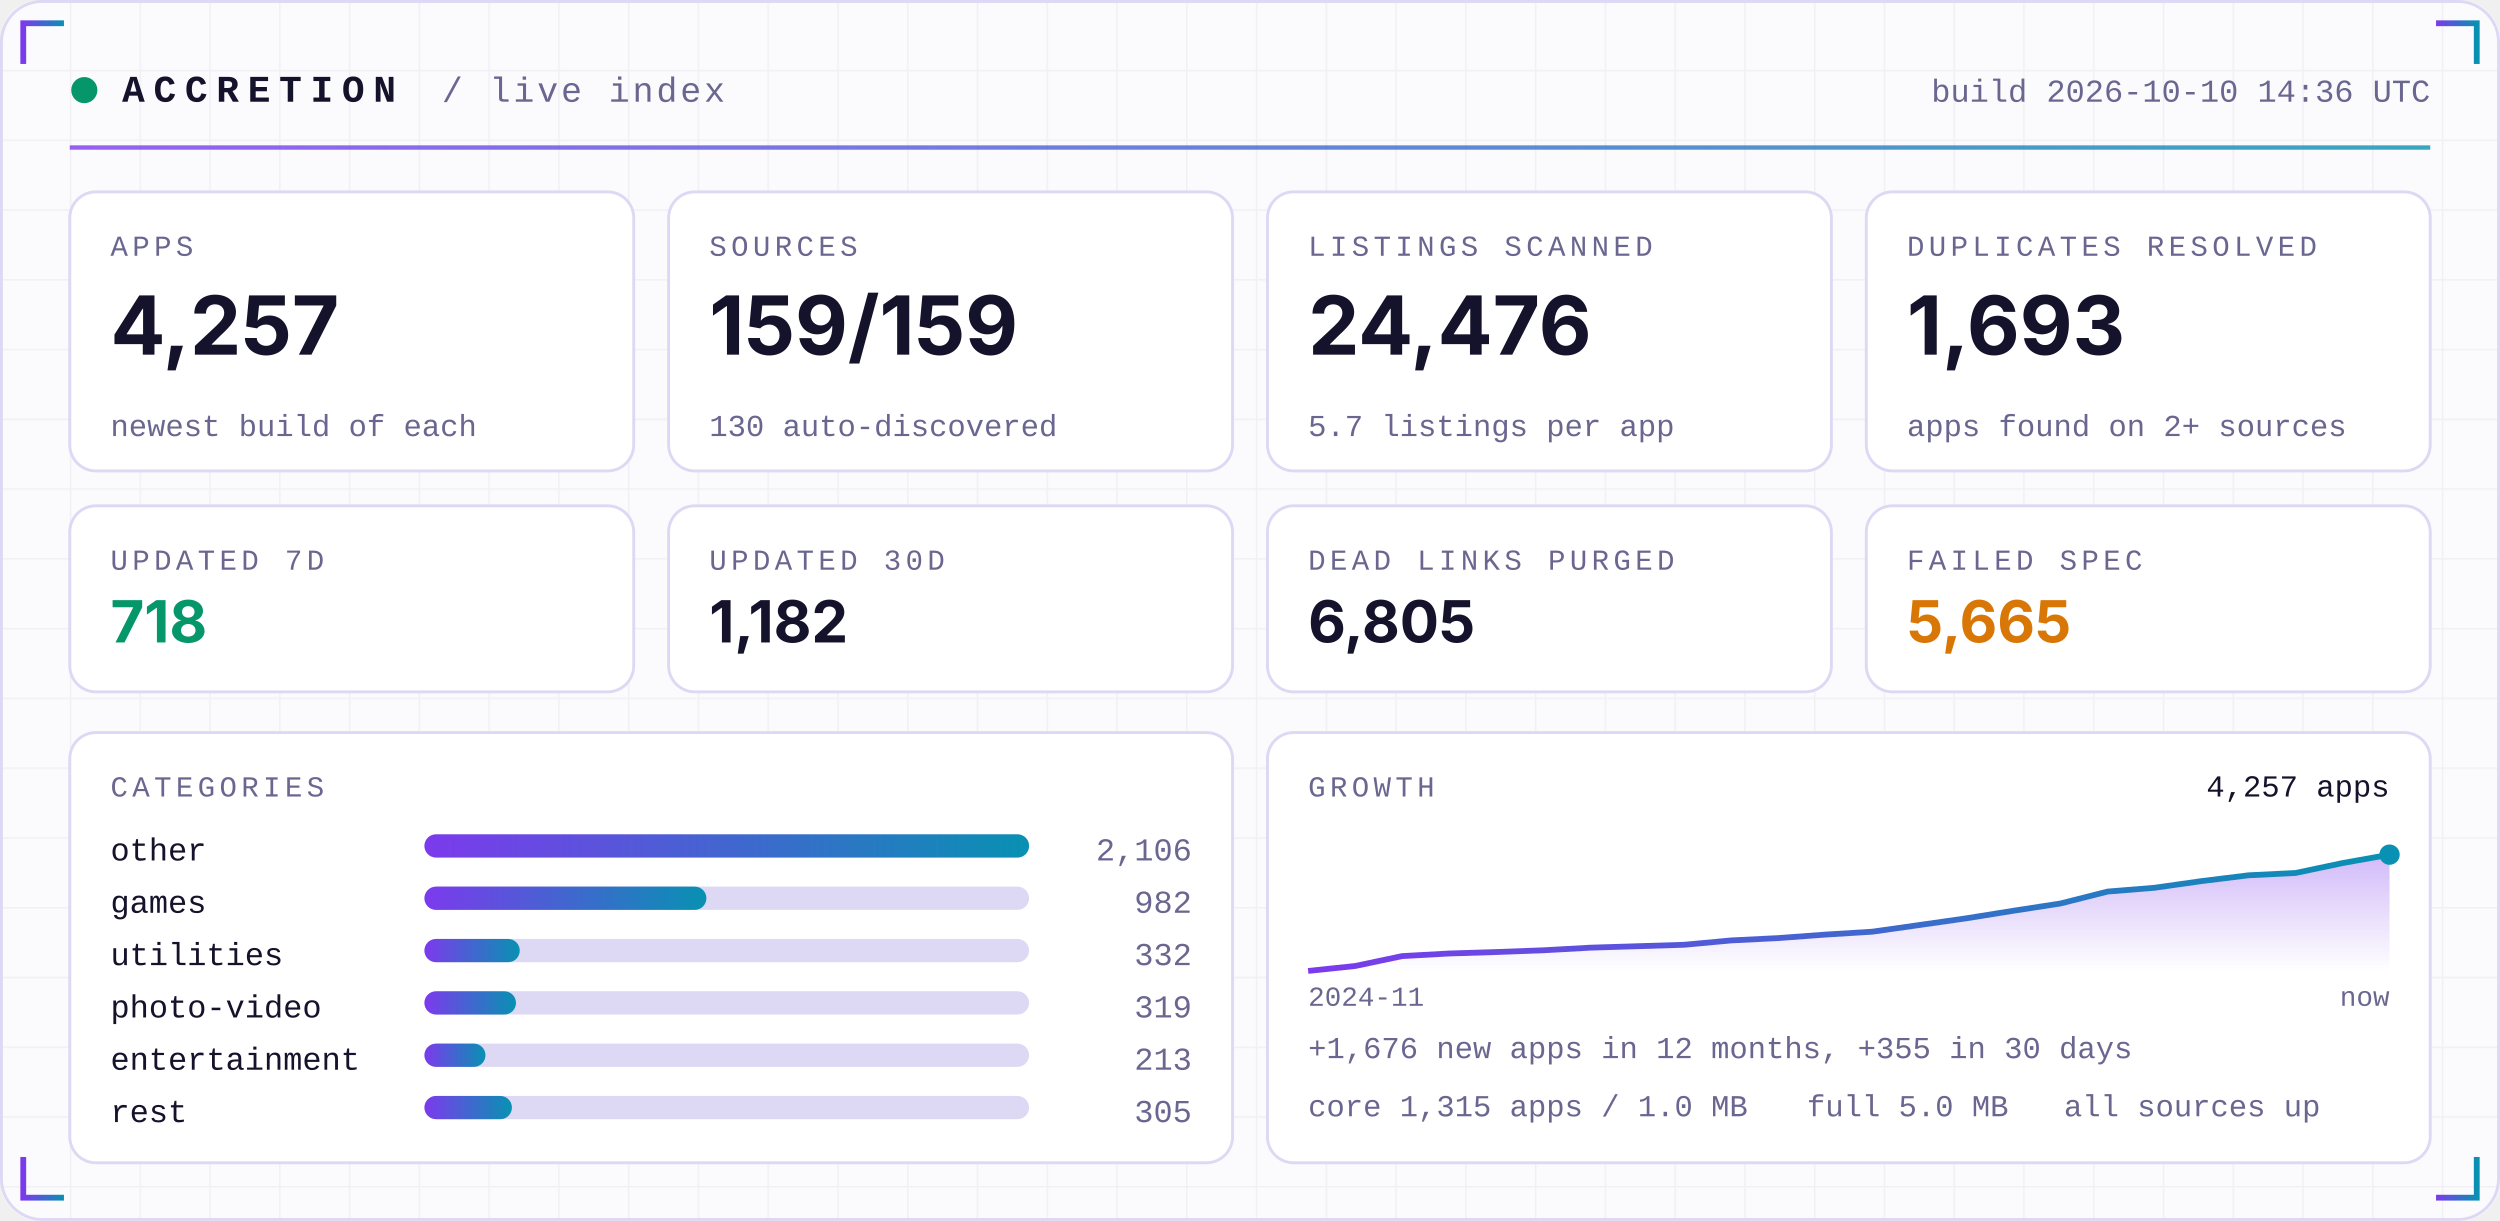
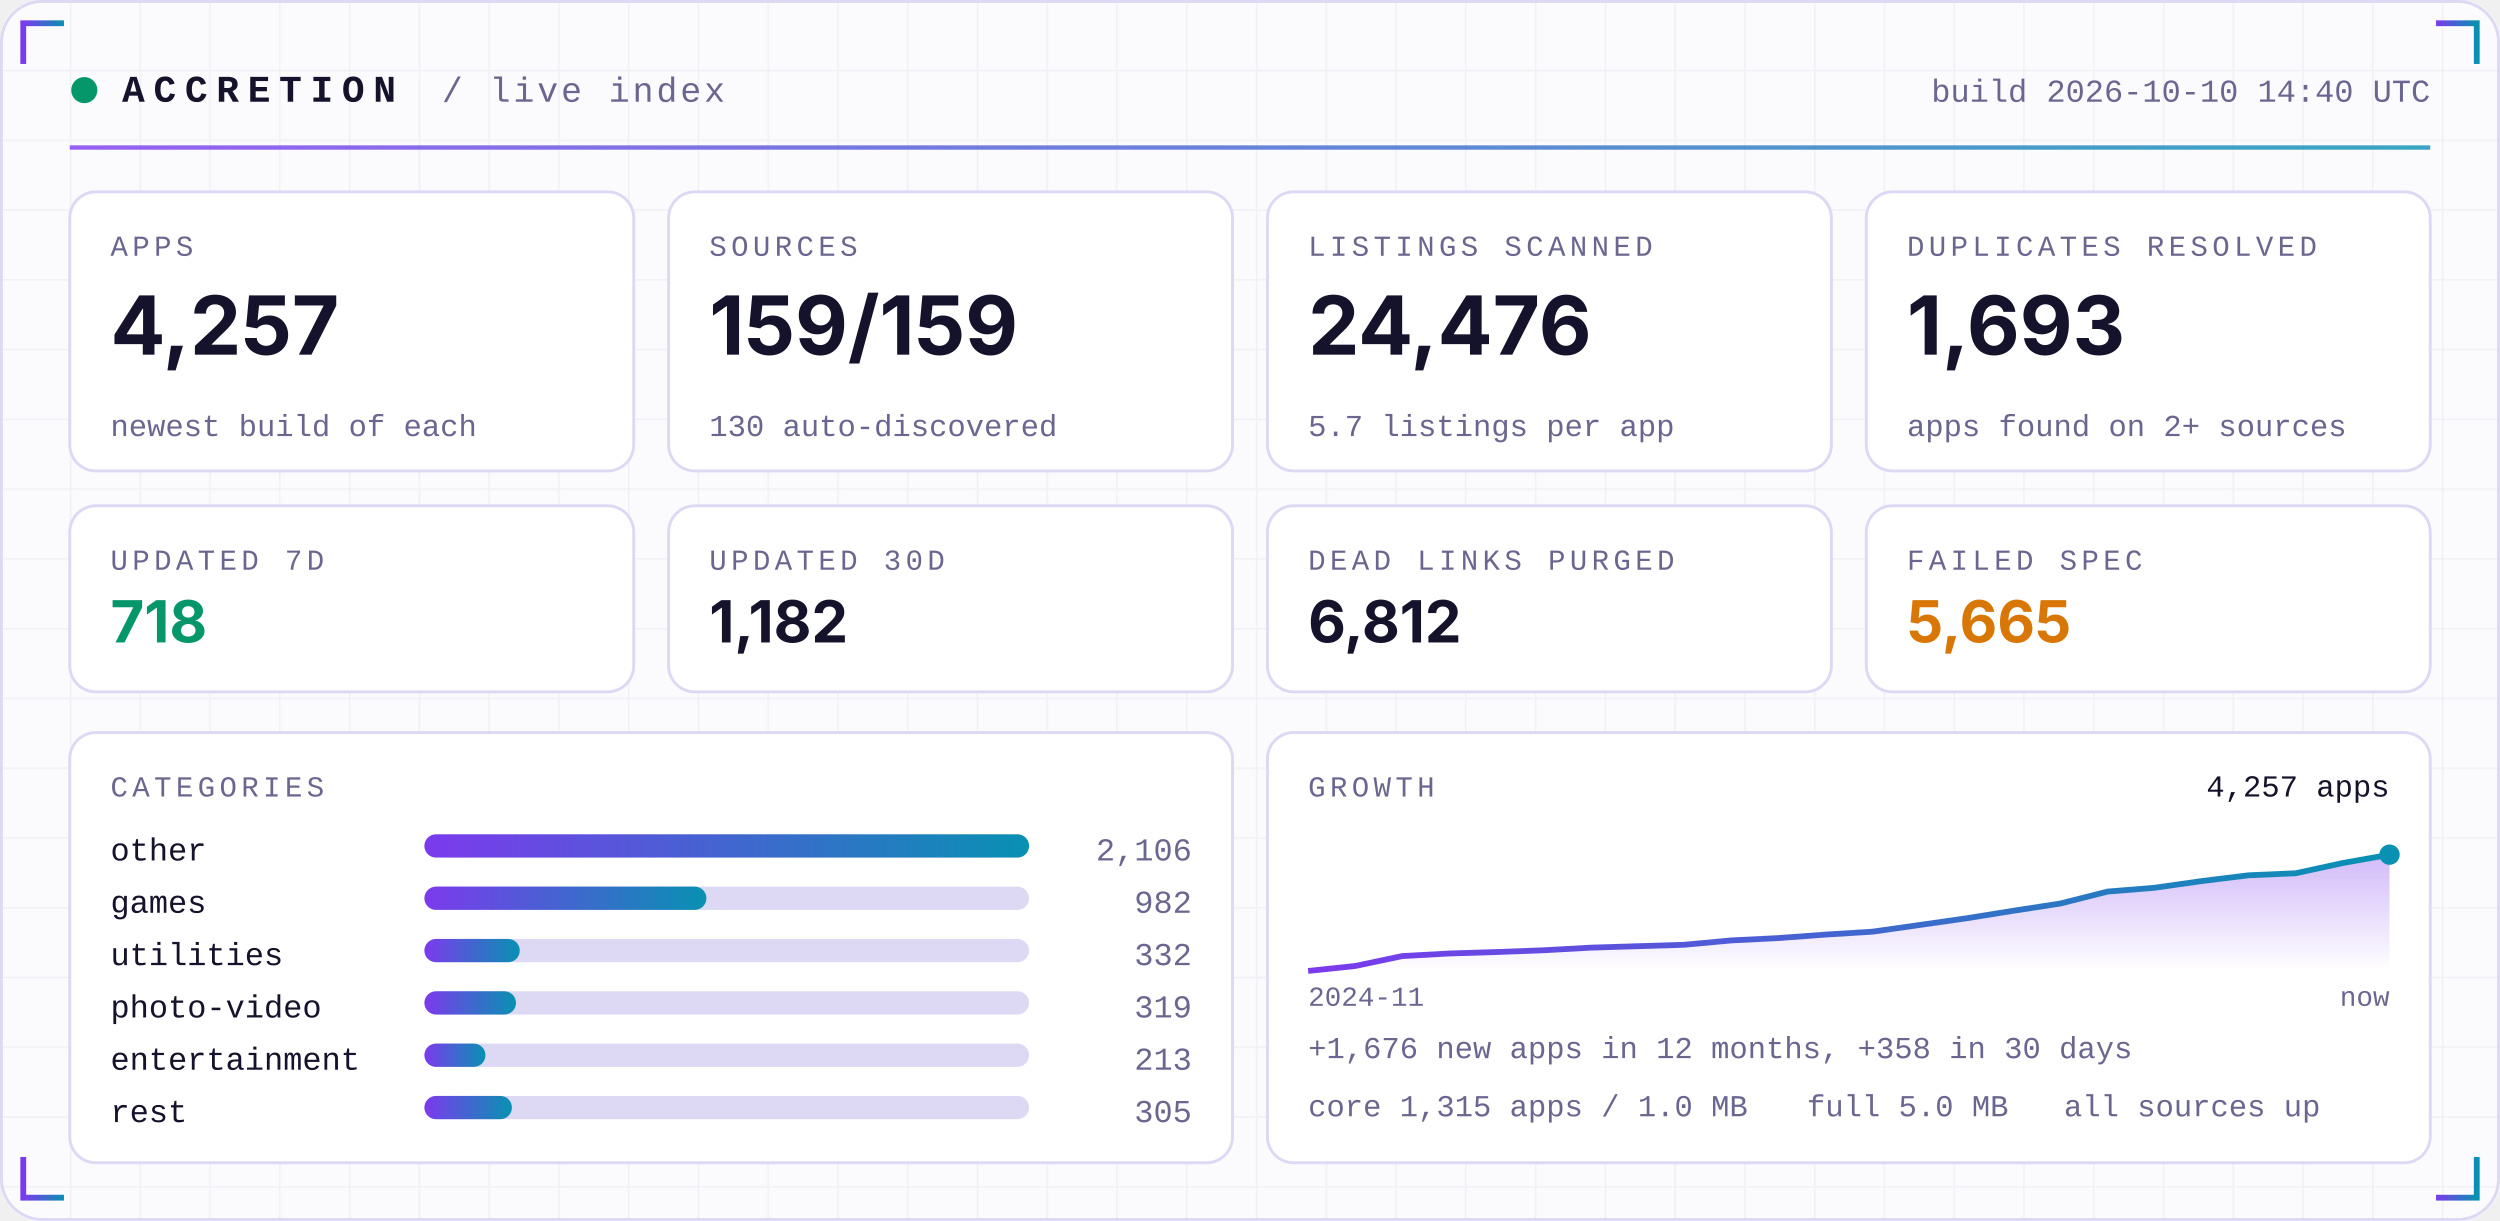
<svg xmlns="http://www.w3.org/2000/svg" width="860" height="420" viewBox="0 0 860 420" role="img">
  <defs>
    <linearGradient id="acc" x1="0" x2="1">
      <stop offset="0" stop-color="#7C3AED" />
      <stop offset="1" stop-color="#0891B2" />
    </linearGradient>
    <linearGradient id="area" x1="0" x2="0" y1="0" y2="1">
      <stop offset="0" stop-color="#7C3AED" stop-opacity="0.35" />
      <stop offset="1" stop-color="#7C3AED" stop-opacity="0" />
    </linearGradient>
    <pattern id="grid" width="24" height="24" patternUnits="userSpaceOnUse">
      <path d="M24 0H0V24" fill="none" stroke="#1E1B4B" stroke-opacity="0.05" />
    </pattern>
  </defs>
  <rect width="860" height="420" rx="14" fill="#FBFBFE" />
  <rect width="860" height="420" rx="14" fill="url(#grid)" />
  <rect x="0.5" y="0.5" width="859" height="419" rx="14" fill="none" stroke="#DDD8F3" />
  <path d="M8 22 V8 H22" stroke="url(#acc)" stroke-width="2" fill="none" />
  <path d="M852 22 V8 H838" stroke="url(#acc)" stroke-width="2" fill="none" />
  <path d="M8 398 V412 H22" stroke="url(#acc)" stroke-width="2" fill="none" />
  <path d="M852 398 V412 H838" stroke="url(#acc)" stroke-width="2" fill="none" />
  <circle cx="29" cy="31" r="4.5" fill="#059669">
    <animate attributeName="opacity" values="1;0.25;1" dur="2.4s" repeatCount="indefinite" />
  </circle>
  <text x="42" y="35" font-family="ui-monospace,SFMono-Regular,Menlo,Consolas,'Liberation Mono',monospace" font-size="13" font-weight="700" fill="#15122B" text-anchor="start" letter-spacing="3">ACCRETION</text>
  <text x="152" y="35" font-family="ui-monospace,SFMono-Regular,Menlo,Consolas,'Liberation Mono',monospace" font-size="12" font-weight="400" fill="#6A6690" text-anchor="start" letter-spacing="1">/ live index</text>
-   <text x="836" y="35" font-family="ui-monospace,SFMono-Regular,Menlo,Consolas,'Liberation Mono',monospace" font-size="11" font-weight="400" fill="#6A6690" text-anchor="end" letter-spacing="0">build 2026-10-10 14:36 UTC</text>
+   <text x="836" y="35" font-family="ui-monospace,SFMono-Regular,Menlo,Consolas,'Liberation Mono',monospace" font-size="11" font-weight="400" fill="#6A6690" text-anchor="end" letter-spacing="0">build 2026-10-10 14:40 UTC</text>
  <rect x="24" y="50" width="812" height="1.5" fill="url(#acc)" opacity="0.8" />
  <rect x="24.0" y="66" width="194.0" height="96" rx="9" fill="#FFFFFF" stroke="#DDD8F3" />
  <text x="38.0" y="88" font-family="ui-monospace,SFMono-Regular,Menlo,Consolas,'Liberation Mono',monospace" font-size="10" font-weight="400" fill="#6A6690" text-anchor="start" letter-spacing="1.5">APPS</text>
  <text x="38.0" y="122" font-family="-apple-system,BlinkMacSystemFont,'Segoe UI',Inter,Helvetica,Arial,sans-serif" font-size="28" font-weight="700" fill="#15122B" text-anchor="start" letter-spacing="0">4,257</text>
  <text x="38.0" y="150" font-family="ui-monospace,SFMono-Regular,Menlo,Consolas,'Liberation Mono',monospace" font-size="10.5" font-weight="400" fill="#6A6690" text-anchor="start" letter-spacing="0">newest build of each</text>
  <rect x="230.0" y="66" width="194.0" height="96" rx="9" fill="#FFFFFF" stroke="#DDD8F3" />
  <text x="244.0" y="88" font-family="ui-monospace,SFMono-Regular,Menlo,Consolas,'Liberation Mono',monospace" font-size="10" font-weight="400" fill="#6A6690" text-anchor="start" letter-spacing="1.5">SOURCES</text>
  <text x="244.0" y="122" font-family="-apple-system,BlinkMacSystemFont,'Segoe UI',Inter,Helvetica,Arial,sans-serif" font-size="28" font-weight="700" fill="#15122B" text-anchor="start" letter-spacing="0">159/159</text>
  <text x="244.0" y="150" font-family="ui-monospace,SFMono-Regular,Menlo,Consolas,'Liberation Mono',monospace" font-size="10.5" font-weight="400" fill="#6A6690" text-anchor="start" letter-spacing="0">130 auto-discovered</text>
  <rect x="436.0" y="66" width="194.0" height="96" rx="9" fill="#FFFFFF" stroke="#DDD8F3" />
  <text x="450.0" y="88" font-family="ui-monospace,SFMono-Regular,Menlo,Consolas,'Liberation Mono',monospace" font-size="10" font-weight="400" fill="#6A6690" text-anchor="start" letter-spacing="1.5">LISTINGS SCANNED</text>
  <text x="450.0" y="122" font-family="-apple-system,BlinkMacSystemFont,'Segoe UI',Inter,Helvetica,Arial,sans-serif" font-size="28" font-weight="700" fill="#15122B" text-anchor="start" letter-spacing="0">24,476</text>
  <text x="450.0" y="150" font-family="ui-monospace,SFMono-Regular,Menlo,Consolas,'Liberation Mono',monospace" font-size="10.5" font-weight="400" fill="#6A6690" text-anchor="start" letter-spacing="0">5.7 listings per app</text>
  <rect x="642.0" y="66" width="194.0" height="96" rx="9" fill="#FFFFFF" stroke="#DDD8F3" />
  <text x="656.0" y="88" font-family="ui-monospace,SFMono-Regular,Menlo,Consolas,'Liberation Mono',monospace" font-size="10" font-weight="400" fill="#6A6690" text-anchor="start" letter-spacing="1.5">DUPLICATES RESOLVED</text>
  <text x="656.0" y="122" font-family="-apple-system,BlinkMacSystemFont,'Segoe UI',Inter,Helvetica,Arial,sans-serif" font-size="28" font-weight="700" fill="#15122B" text-anchor="start" letter-spacing="0">1,693</text>
  <text x="656.0" y="150" font-family="ui-monospace,SFMono-Regular,Menlo,Consolas,'Liberation Mono',monospace" font-size="10.5" font-weight="400" fill="#6A6690" text-anchor="start" letter-spacing="0">apps found on 2+ sources</text>
  <rect x="24.0" y="174" width="194.0" height="64" rx="9" fill="#FFFFFF" stroke="#DDD8F3" />
  <text x="38.0" y="196" font-family="ui-monospace,SFMono-Regular,Menlo,Consolas,'Liberation Mono',monospace" font-size="10" font-weight="400" fill="#6A6690" text-anchor="start" letter-spacing="1.5">UPDATED 7D</text>
  <text x="38.0" y="221" font-family="-apple-system,BlinkMacSystemFont,'Segoe UI',Inter,Helvetica,Arial,sans-serif" font-size="20" font-weight="700" fill="#059669" text-anchor="start" letter-spacing="0">718</text>
  <rect x="230.0" y="174" width="194.0" height="64" rx="9" fill="#FFFFFF" stroke="#DDD8F3" />
  <text x="244.0" y="196" font-family="ui-monospace,SFMono-Regular,Menlo,Consolas,'Liberation Mono',monospace" font-size="10" font-weight="400" fill="#6A6690" text-anchor="start" letter-spacing="1.5">UPDATED 30D</text>
  <text x="244.0" y="221" font-family="-apple-system,BlinkMacSystemFont,'Segoe UI',Inter,Helvetica,Arial,sans-serif" font-size="20" font-weight="700" fill="#15122B" text-anchor="start" letter-spacing="0">1,182</text>
  <rect x="436.0" y="174" width="194.0" height="64" rx="9" fill="#FFFFFF" stroke="#DDD8F3" />
  <text x="450.0" y="196" font-family="ui-monospace,SFMono-Regular,Menlo,Consolas,'Liberation Mono',monospace" font-size="10" font-weight="400" fill="#6A6690" text-anchor="start" letter-spacing="1.5">DEAD LINKS PURGED</text>
-   <text x="450.0" y="221" font-family="-apple-system,BlinkMacSystemFont,'Segoe UI',Inter,Helvetica,Arial,sans-serif" font-size="20" font-weight="700" fill="#15122B" text-anchor="start" letter-spacing="0">6,805</text>
+   <text x="450.0" y="221" font-family="-apple-system,BlinkMacSystemFont,'Segoe UI',Inter,Helvetica,Arial,sans-serif" font-size="20" font-weight="700" fill="#15122B" text-anchor="start" letter-spacing="0">6,812</text>
  <rect x="642.0" y="174" width="194.0" height="64" rx="9" fill="#FFFFFF" stroke="#DDD8F3" />
  <text x="656.0" y="196" font-family="ui-monospace,SFMono-Regular,Menlo,Consolas,'Liberation Mono',monospace" font-size="10" font-weight="400" fill="#6A6690" text-anchor="start" letter-spacing="1.5">FAILED SPEC</text>
  <text x="656.0" y="221" font-family="-apple-system,BlinkMacSystemFont,'Segoe UI',Inter,Helvetica,Arial,sans-serif" font-size="20" font-weight="700" fill="#D97706" text-anchor="start" letter-spacing="0">5,665</text>
  <rect x="24" y="252" width="400.0" height="148" rx="9" fill="#FFFFFF" stroke="#DDD8F3" />
  <rect x="436.0" y="252" width="400.0" height="148" rx="9" fill="#FFFFFF" stroke="#DDD8F3" />
  <text x="38" y="274" font-family="ui-monospace,SFMono-Regular,Menlo,Consolas,'Liberation Mono',monospace" font-size="10" font-weight="400" fill="#6A6690" text-anchor="start" letter-spacing="1.5">CATEGORIES</text>
  <text x="38" y="296" font-family="ui-monospace,SFMono-Regular,Menlo,Consolas,'Liberation Mono',monospace" font-size="11" font-weight="400" fill="#15122B" text-anchor="start" letter-spacing="0">other</text>
  <rect x="146" y="287" width="208.0" height="8" rx="4" fill="#DDD8F3" />
  <rect x="146" y="287" width="208.0" height="8" rx="4" fill="url(#acc)" />
  <text x="410.0" y="296" font-family="ui-monospace,SFMono-Regular,Menlo,Consolas,'Liberation Mono',monospace" font-size="11" font-weight="400" fill="#6A6690" text-anchor="end" letter-spacing="0">2,106</text>
  <text x="38" y="314" font-family="ui-monospace,SFMono-Regular,Menlo,Consolas,'Liberation Mono',monospace" font-size="11" font-weight="400" fill="#15122B" text-anchor="start" letter-spacing="0">games</text>
  <rect x="146" y="305" width="208.0" height="8" rx="4" fill="#DDD8F3" />
  <rect x="146" y="305" width="97.0" height="8" rx="4" fill="url(#acc)" />
  <text x="410.0" y="314" font-family="ui-monospace,SFMono-Regular,Menlo,Consolas,'Liberation Mono',monospace" font-size="11" font-weight="400" fill="#6A6690" text-anchor="end" letter-spacing="0">982</text>
  <text x="38" y="332" font-family="ui-monospace,SFMono-Regular,Menlo,Consolas,'Liberation Mono',monospace" font-size="11" font-weight="400" fill="#15122B" text-anchor="start" letter-spacing="0">utilities</text>
  <rect x="146" y="323" width="208.0" height="8" rx="4" fill="#DDD8F3" />
  <rect x="146" y="323" width="32.8" height="8" rx="4" fill="url(#acc)" />
  <text x="410.0" y="332" font-family="ui-monospace,SFMono-Regular,Menlo,Consolas,'Liberation Mono',monospace" font-size="11" font-weight="400" fill="#6A6690" text-anchor="end" letter-spacing="0">332</text>
  <text x="38" y="350" font-family="ui-monospace,SFMono-Regular,Menlo,Consolas,'Liberation Mono',monospace" font-size="11" font-weight="400" fill="#15122B" text-anchor="start" letter-spacing="0">photo-video</text>
  <rect x="146" y="341" width="208.0" height="8" rx="4" fill="#DDD8F3" />
  <rect x="146" y="341" width="31.5" height="8" rx="4" fill="url(#acc)" />
  <text x="410.0" y="350" font-family="ui-monospace,SFMono-Regular,Menlo,Consolas,'Liberation Mono',monospace" font-size="11" font-weight="400" fill="#6A6690" text-anchor="end" letter-spacing="0">319</text>
  <text x="38" y="368" font-family="ui-monospace,SFMono-Regular,Menlo,Consolas,'Liberation Mono',monospace" font-size="11" font-weight="400" fill="#15122B" text-anchor="start" letter-spacing="0">entertainment</text>
  <rect x="146" y="359" width="208.0" height="8" rx="4" fill="#DDD8F3" />
  <rect x="146" y="359" width="21.0" height="8" rx="4" fill="url(#acc)" />
  <text x="410.0" y="368" font-family="ui-monospace,SFMono-Regular,Menlo,Consolas,'Liberation Mono',monospace" font-size="11" font-weight="400" fill="#6A6690" text-anchor="end" letter-spacing="0">213</text>
  <text x="38" y="386" font-family="ui-monospace,SFMono-Regular,Menlo,Consolas,'Liberation Mono',monospace" font-size="11" font-weight="400" fill="#15122B" text-anchor="start" letter-spacing="0">rest</text>
  <rect x="146" y="377" width="208.0" height="8" rx="4" fill="#DDD8F3" />
  <rect x="146" y="377" width="30.1" height="8" rx="4" fill="url(#acc)" />
  <text x="410.0" y="386" font-family="ui-monospace,SFMono-Regular,Menlo,Consolas,'Liberation Mono',monospace" font-size="11" font-weight="400" fill="#6A6690" text-anchor="end" letter-spacing="0">305</text>
  <text x="450.0" y="274" font-family="ui-monospace,SFMono-Regular,Menlo,Consolas,'Liberation Mono',monospace" font-size="10" font-weight="400" fill="#6A6690" text-anchor="start" letter-spacing="1.5">GROWTH</text>
-   <polygon points="450.0,334 450.0,334.0 466.2,332.3 482.3,328.9 498.5,328.0 514.7,327.5 530.9,326.9 547.0,326.0 563.2,325.5 579.4,325.0 595.6,323.5 611.7,322.7 627.9,321.5 644.1,320.5 660.3,318.2 676.4,315.9 692.6,313.3 708.8,310.8 725.0,306.7 741.1,305.4 757.3,303.1 773.5,301.1 789.7,300.3 805.8,296.9 822.0,294.0 822.0,334" fill="url(#area)" />
-   <polyline points="450.0,334.0 466.2,332.3 482.3,328.9 498.5,328.0 514.7,327.5 530.9,326.9 547.0,326.0 563.2,325.5 579.4,325.0 595.6,323.5 611.7,322.7 627.9,321.5 644.1,320.5 660.3,318.2 676.4,315.9 692.6,313.3 708.8,310.8 725.0,306.7 741.1,305.4 757.3,303.1 773.5,301.1 789.7,300.3 805.8,296.9 822.0,294.0" fill="none" stroke="url(#acc)" stroke-width="2" stroke-linejoin="round" />
+   <polygon points="450.0,334 450.0,334.0 466.2,332.3 482.3,328.9 498.5,328.0 514.7,327.5 530.9,326.9 547.0,326.0 563.2,325.5 579.4,325.0 595.6,323.5 611.7,322.7 627.9,321.5 644.1,320.5 660.3,318.2 676.4,315.9 692.6,313.3 708.8,310.8 725.0,306.7 741.1,305.4 757.3,303.1 773.5,301.1 789.7,300.4 805.8,296.9 822.0,294.0 822.0,334" fill="url(#area)" />
+   <polyline points="450.0,334.0 466.2,332.3 482.3,328.9 498.5,328.0 514.7,327.5 530.9,326.9 547.0,326.0 563.2,325.5 579.4,325.0 595.6,323.5 611.7,322.7 627.9,321.5 644.1,320.5 660.3,318.2 676.4,315.9 692.6,313.3 708.8,310.8 725.0,306.7 741.1,305.4 757.3,303.1 773.5,301.1 789.7,300.4 805.8,296.9 822.0,294.0" fill="none" stroke="url(#acc)" stroke-width="2" stroke-linejoin="round" />
  <circle cx="822.0" cy="294.0" r="3.5" fill="#0891B2" />
  <text x="822.0" y="274" font-family="ui-monospace,SFMono-Regular,Menlo,Consolas,'Liberation Mono',monospace" font-size="10.5" font-weight="400" fill="#15122B" text-anchor="end" letter-spacing="0">4,257 apps</text>
  <text x="450.0" y="346" font-family="ui-monospace,SFMono-Regular,Menlo,Consolas,'Liberation Mono',monospace" font-size="9.5" font-weight="400" fill="#6A6690" text-anchor="start" letter-spacing="0">2024-11</text>
  <text x="822.0" y="346" font-family="ui-monospace,SFMono-Regular,Menlo,Consolas,'Liberation Mono',monospace" font-size="9.5" font-weight="400" fill="#6A6690" text-anchor="end" letter-spacing="0">now</text>
-   <text x="450.0" y="364" font-family="ui-monospace,SFMono-Regular,Menlo,Consolas,'Liberation Mono',monospace" font-size="10.5" font-weight="400" fill="#6A6690" text-anchor="start" letter-spacing="0">+1,676 new apps in 12 months, +355 in 30 days</text>
+   <text x="450.0" y="364" font-family="ui-monospace,SFMono-Regular,Menlo,Consolas,'Liberation Mono',monospace" font-size="10.5" font-weight="400" fill="#6A6690" text-anchor="start" letter-spacing="0">+1,676 new apps in 12 months, +358 in 30 days</text>
  <text x="450.0" y="384" font-family="ui-monospace,SFMono-Regular,Menlo,Consolas,'Liberation Mono',monospace" font-size="10.5" font-weight="400" fill="#6A6690" text-anchor="start" letter-spacing="0">core 1,315 apps / 1.0 MB</text>
  <text x="621.6" y="384" font-family="ui-monospace,SFMono-Regular,Menlo,Consolas,'Liberation Mono',monospace" font-size="10.5" font-weight="400" fill="#6A6690" text-anchor="start" letter-spacing="0">full 5.0 MB</text>
  <text x="710.0" y="384" font-family="ui-monospace,SFMono-Regular,Menlo,Consolas,'Liberation Mono',monospace" font-size="10.5" font-weight="400" fill="#6A6690" text-anchor="start" letter-spacing="0">all sources up</text>
</svg>
